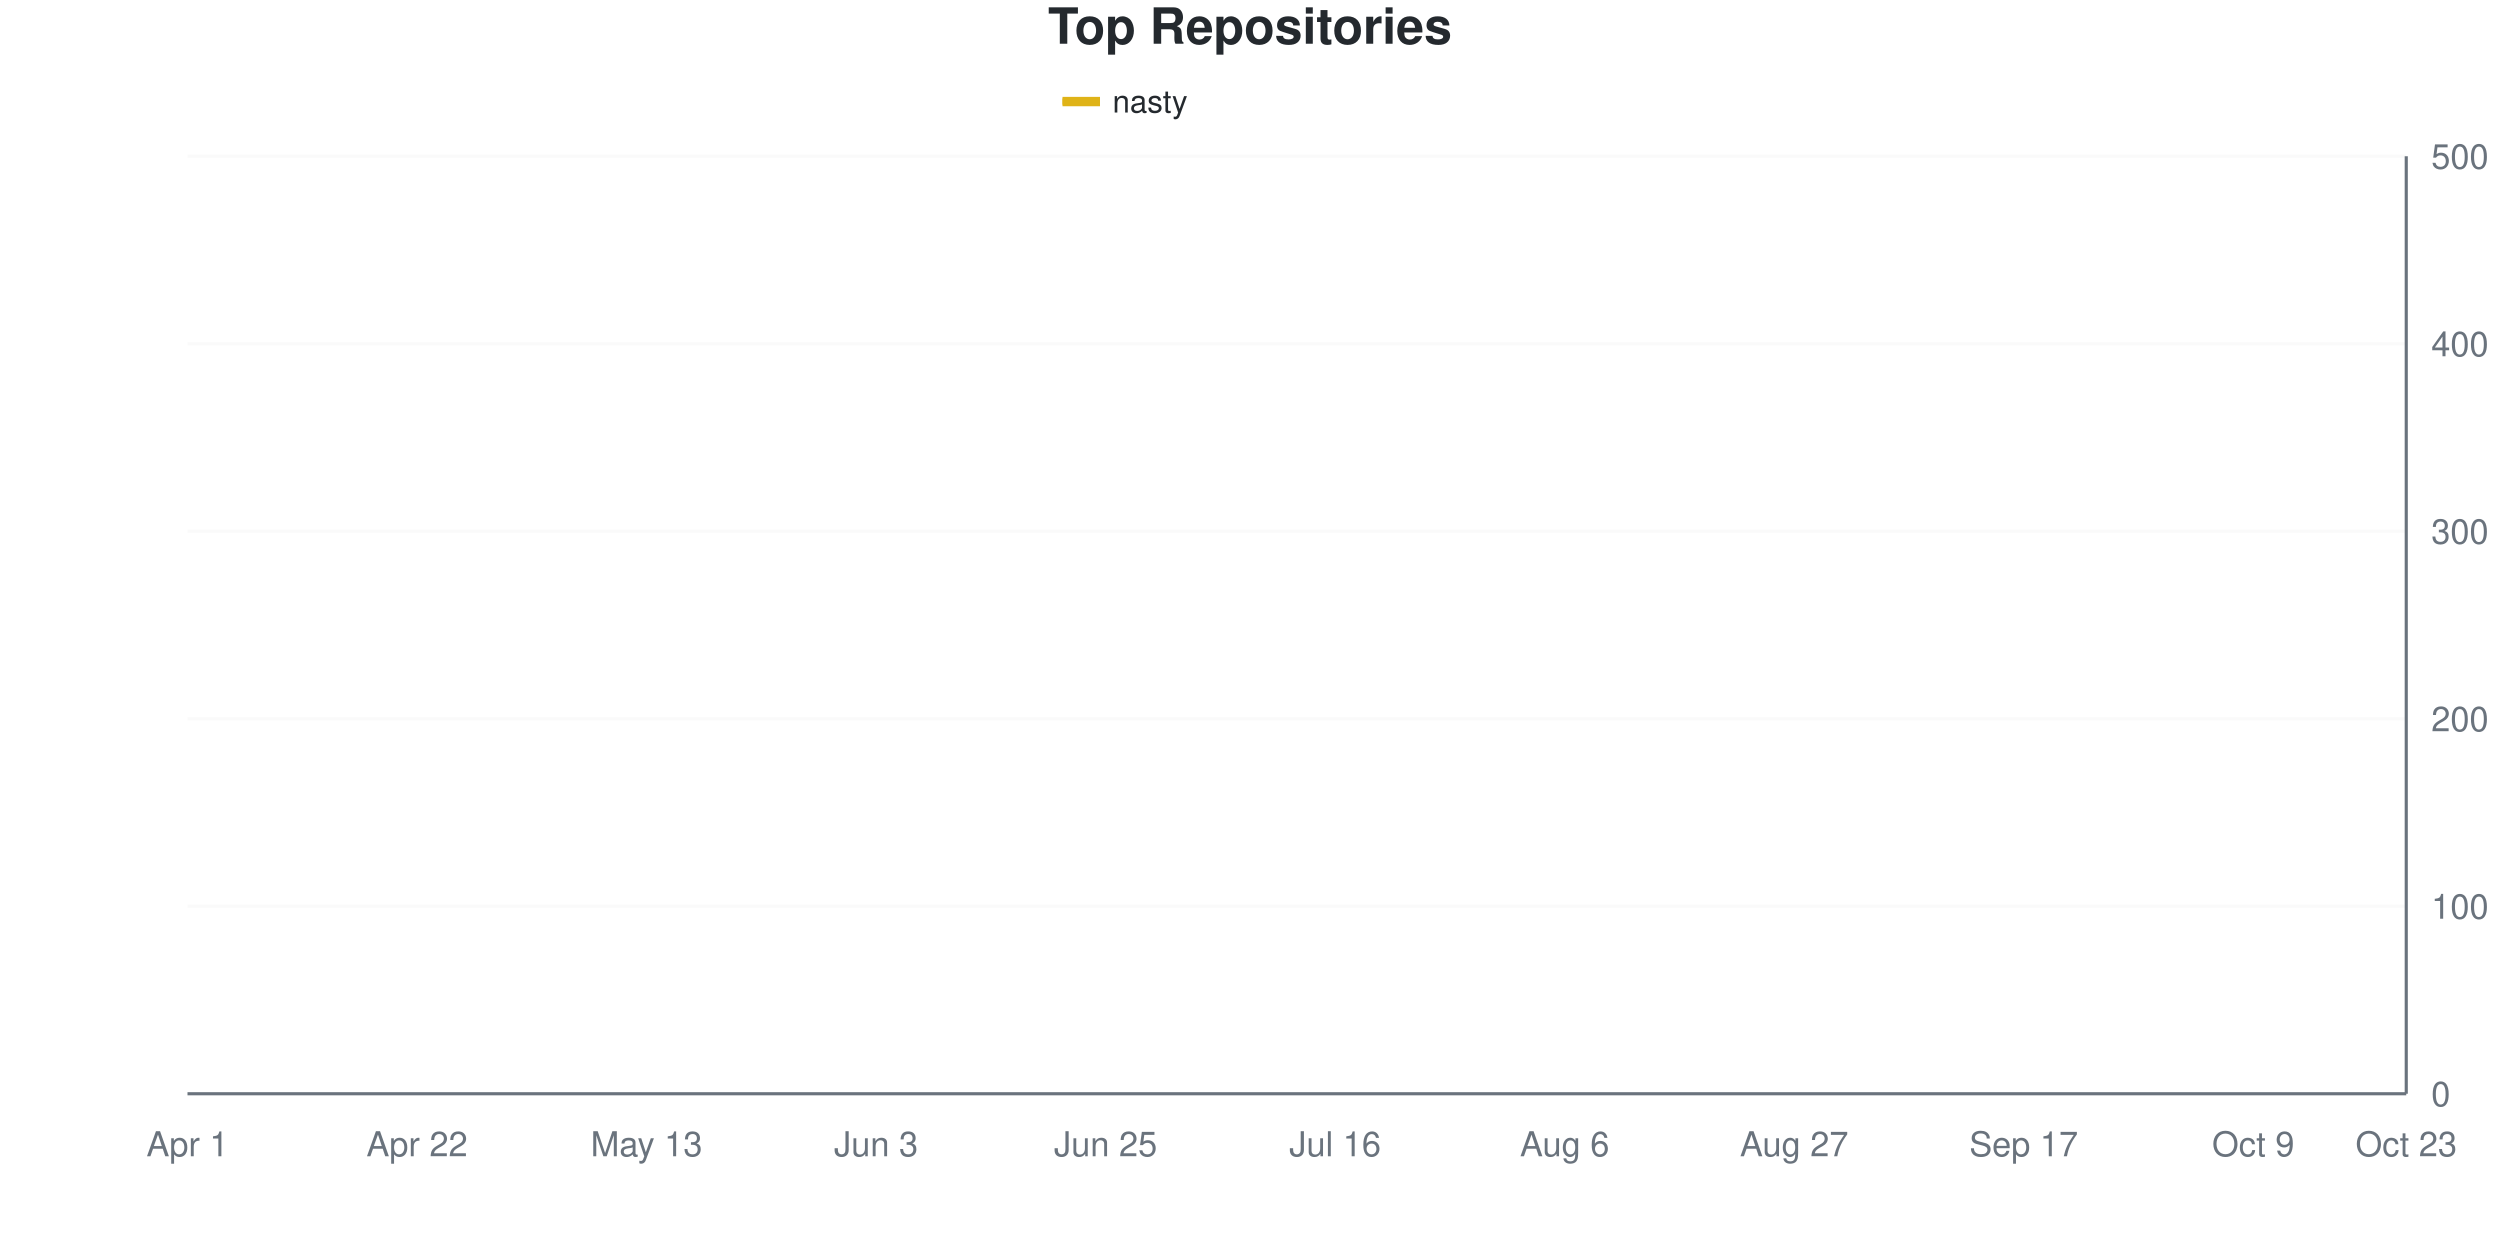
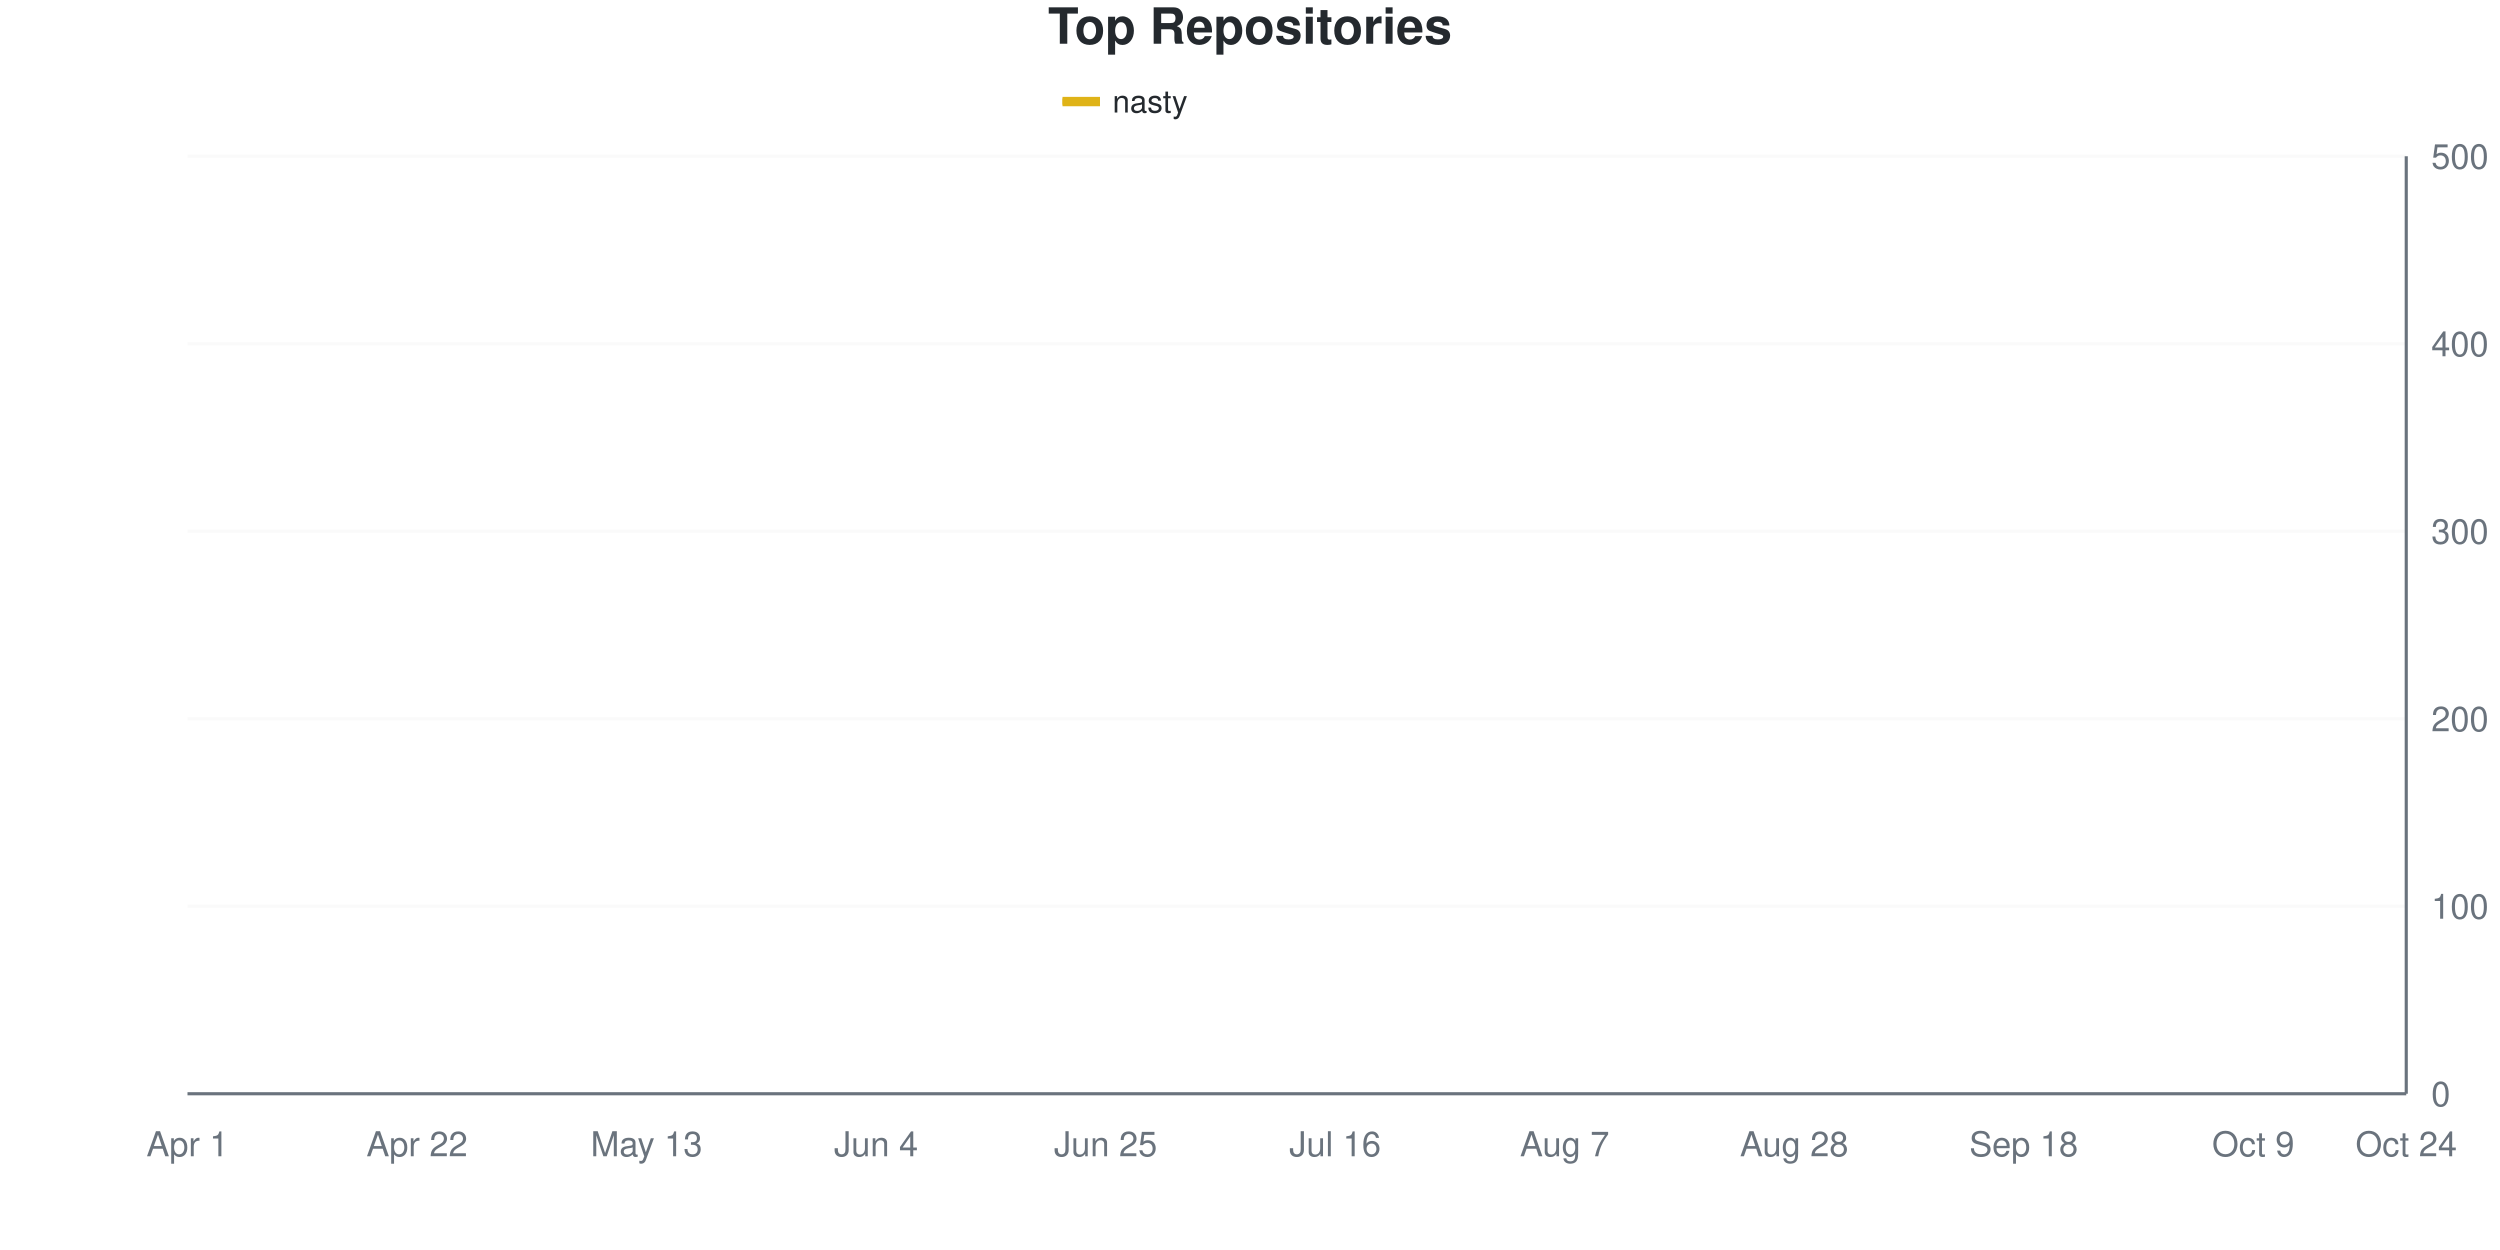
<svg xmlns="http://www.w3.org/2000/svg" viewBox="0 0 800 400" width="800" height="400">
  <style>
    @keyframes drawLine {
      to { stroke-dashoffset: 0; }
    }
    @keyframes fadeInPoint {
      from { opacity: 0; }
      to { opacity: 1; }
    }
    .data-line-0 {
      stroke-dasharray: 1157;
      stroke-dashoffset: 1157;
      animation: drawLine 2s ease-out forwards;
    }
    .data-point {
      opacity: 0;
      animation: fadeInPoint 0.5s ease-out forwards;
    }
    .chart-bg { fill: #fff; }
    .chart-text { fill: #24292e; }
    .chart-muted { fill: #6a737d; }
    .chart-grid { stroke: #eee; }
    .chart-axis { stroke: #6a737d; }
    @media (prefers-color-scheme: dark) {
      .chart-bg { fill: #0d1117; }
      .chart-text { fill: #e6edf3; }
      .chart-muted { fill: #8b949e; }
      .chart-grid { stroke: #21262d; }
      .chart-axis { stroke: #8b949e; }
    }
  </style>
  <rect width="800" height="400" class="chart-bg" />
  <text x="400" y="14" text-anchor="middle" class="chart-text" font-size="16" font-weight="bold" font-family="-apple-system, BlinkMacSystemFont, 'Segoe UI', Helvetica, Arial, sans-serif">Top Repositories</text>
  <g class="legend">
    <rect x="340" y="31" width="12" height="3" fill="#dfb317" />
    <line x1="340" y1="32.5" x2="352" y2="32.5" stroke="#dfb317" stroke-width="2" />
    <text x="356" y="36" class="chart-text" font-size="10" font-family="-apple-system, BlinkMacSystemFont, 'Segoe UI', Helvetica, Arial, sans-serif">nasty</text>
  </g>
  <g class="grid">
    <line x1="60" y1="350" x2="770" y2="350" class="chart-grid" stroke-opacity="0.3" />
    <text x="778" y="354" text-anchor="start" class="chart-muted" font-size="11" font-family="-apple-system, BlinkMacSystemFont, 'Segoe UI', Helvetica, Arial, sans-serif">0</text>
    <line x1="60" y1="290" x2="770" y2="290" class="chart-grid" stroke-opacity="0.3" />
    <text x="778" y="294" text-anchor="start" class="chart-muted" font-size="11" font-family="-apple-system, BlinkMacSystemFont, 'Segoe UI', Helvetica, Arial, sans-serif">100</text>
    <line x1="60" y1="230" x2="770" y2="230" class="chart-grid" stroke-opacity="0.3" />
    <text x="778" y="234" text-anchor="start" class="chart-muted" font-size="11" font-family="-apple-system, BlinkMacSystemFont, 'Segoe UI', Helvetica, Arial, sans-serif">200</text>
    <line x1="60" y1="170" x2="770" y2="170" class="chart-grid" stroke-opacity="0.3" />
    <text x="778" y="174" text-anchor="start" class="chart-muted" font-size="11" font-family="-apple-system, BlinkMacSystemFont, 'Segoe UI', Helvetica, Arial, sans-serif">300</text>
    <line x1="60" y1="110" x2="770" y2="110" class="chart-grid" stroke-opacity="0.3" />
    <text x="778" y="114" text-anchor="start" class="chart-muted" font-size="11" font-family="-apple-system, BlinkMacSystemFont, 'Segoe UI', Helvetica, Arial, sans-serif">400</text>
    <line x1="60" y1="50" x2="770" y2="50" class="chart-grid" stroke-opacity="0.3" />
    <text x="778" y="54" text-anchor="start" class="chart-muted" font-size="11" font-family="-apple-system, BlinkMacSystemFont, 'Segoe UI', Helvetica, Arial, sans-serif">500</text>
  </g>
  <g class="milestones">
    
  </g>
  <g class="x-axis">
    <text x="60" y="370" text-anchor="middle" class="chart-muted" font-size="11" font-family="-apple-system, BlinkMacSystemFont, 'Segoe UI', Helvetica, Arial, sans-serif">Apr 1</text>
    <text x="133.448" y="370" text-anchor="middle" class="chart-muted" font-size="11" font-family="-apple-system, BlinkMacSystemFont, 'Segoe UI', Helvetica, Arial, sans-serif">Apr 22</text>
    <text x="206.897" y="370" text-anchor="middle" class="chart-muted" font-size="11" font-family="-apple-system, BlinkMacSystemFont, 'Segoe UI', Helvetica, Arial, sans-serif">May 13</text>
-     <text x="280.345" y="370" text-anchor="middle" class="chart-muted" font-size="11" font-family="-apple-system, BlinkMacSystemFont, 'Segoe UI', Helvetica, Arial, sans-serif">Jun 3</text>
+     <text x="280.345" y="370" text-anchor="middle" class="chart-muted" font-size="11" font-family="-apple-system, BlinkMacSystemFont, 'Segoe UI', Helvetica, Arial, sans-serif">Jun 4</text>
    <text x="353.793" y="370" text-anchor="middle" class="chart-muted" font-size="11" font-family="-apple-system, BlinkMacSystemFont, 'Segoe UI', Helvetica, Arial, sans-serif">Jun 25</text>
    <text x="427.241" y="370" text-anchor="middle" class="chart-muted" font-size="11" font-family="-apple-system, BlinkMacSystemFont, 'Segoe UI', Helvetica, Arial, sans-serif">Jul 16</text>
-     <text x="500.69" y="370" text-anchor="middle" class="chart-muted" font-size="11" font-family="-apple-system, BlinkMacSystemFont, 'Segoe UI', Helvetica, Arial, sans-serif">Aug 6</text>
-     <text x="574.138" y="370" text-anchor="middle" class="chart-muted" font-size="11" font-family="-apple-system, BlinkMacSystemFont, 'Segoe UI', Helvetica, Arial, sans-serif">Aug 27</text>
-     <text x="647.586" y="370" text-anchor="middle" class="chart-muted" font-size="11" font-family="-apple-system, BlinkMacSystemFont, 'Segoe UI', Helvetica, Arial, sans-serif">Sep 17</text>
+     <text x="500.69" y="370" text-anchor="middle" class="chart-muted" font-size="11" font-family="-apple-system, BlinkMacSystemFont, 'Segoe UI', Helvetica, Arial, sans-serif">Aug 7</text>
+     <text x="574.138" y="370" text-anchor="middle" class="chart-muted" font-size="11" font-family="-apple-system, BlinkMacSystemFont, 'Segoe UI', Helvetica, Arial, sans-serif">Aug 28</text>
+     <text x="647.586" y="370" text-anchor="middle" class="chart-muted" font-size="11" font-family="-apple-system, BlinkMacSystemFont, 'Segoe UI', Helvetica, Arial, sans-serif">Sep 18</text>
    <text x="721.034" y="370" text-anchor="middle" class="chart-muted" font-size="11" font-family="-apple-system, BlinkMacSystemFont, 'Segoe UI', Helvetica, Arial, sans-serif">Oct 9</text>
-     <text x="770" y="370" text-anchor="middle" class="chart-muted" font-size="11" font-family="-apple-system, BlinkMacSystemFont, 'Segoe UI', Helvetica, Arial, sans-serif">Oct 23</text>
+     <text x="770" y="370" text-anchor="middle" class="chart-muted" font-size="11" font-family="-apple-system, BlinkMacSystemFont, 'Segoe UI', Helvetica, Arial, sans-serif">Oct 24</text>
  </g>
  <line x1="770" y1="50" x2="770" y2="350" class="chart-axis" stroke-width="1" />
  <line x1="60" y1="350" x2="770" y2="350" class="chart-axis" stroke-width="1" />
-   <path d="M60,349.4 C68.161,345.4 76.322,342.2 84.483,337.4 C92.644,332.6 100.805,325.4 108.966,320.6 C117.126,315.8 125.287,311.7 133.448,308.6 C141.609,305.5 149.77,304.7 157.931,302 C166.092,299.3 174.253,295.4 182.414,292.4 C190.575,289.4 198.736,291.4 206.897,284 C215.057,276.6 223.218,257.9 231.379,248 C239.54,238.1 247.701,230.9 255.862,224.6 C264.023,218.3 272.184,213.6 280.345,210.2 C288.506,206.8 296.667,206.6 304.828,204.2 C312.989,201.8 321.149,197.8 329.31,195.8 C337.471,193.8 345.632,193.9 353.793,192.2 C361.954,190.5 370.115,187.3 378.276,185.6 C386.437,183.9 394.598,183.5 402.759,182 C410.92,180.5 419.08,178.8 427.241,176.6 C435.402,174.4 443.563,170.7 451.724,168.8 C459.885,166.9 468.046,166.7 476.207,165.2 C484.368,163.7 492.529,161.2 500.69,159.8 C508.851,158.4 517.011,158 525.172,156.8 C533.333,155.6 541.494,154.8 549.655,152.6 C557.816,150.4 565.977,146.2 574.138,143.6 C582.299,141 590.46,138.8 598.621,137 C606.782,135.2 614.943,135 623.103,132.8 C631.264,130.6 639.425,127 647.586,123.8 C655.747,120.6 663.908,115.7 672.069,113.6 C680.23,111.5 688.391,112.2 696.552,111.2 C704.713,110.2 712.874,108.5 721.034,107.6 C729.195,106.7 737.356,106.7 745.517,105.8 C753.678,104.9 761.839,103.4 770,102.2" fill="none" stroke="#dfb317" stroke-width="2.5" class="data-line-0" />
+   <path d="M60,349.4 C68.161,345.4 76.322,342.2 84.483,337.4 C92.644,332.6 100.805,325.4 108.966,320.6 C117.126,315.8 125.287,311.7 133.448,308.6 C141.609,305.5 149.77,304.7 157.931,302 C166.092,299.3 174.253,295.4 182.414,292.4 C190.575,289.4 198.736,291.5 206.897,284 C215.057,276.5 223.218,257.3 231.379,247.4 C239.54,237.5 247.701,230.8 255.862,224.6 C264.023,218.4 272.184,213.8 280.345,210.2 C288.506,206.6 296.667,205.4 304.828,203 C312.989,200.6 321.149,197.9 329.31,195.8 C337.471,193.7 345.632,192.1 353.793,190.4 C361.954,188.7 370.115,187 378.276,185.6 C386.437,184.2 394.598,183.6 402.759,182 C410.92,180.4 419.08,178.2 427.241,176 C435.402,173.8 443.563,170.7 451.724,168.8 C459.885,166.9 468.046,166.1 476.207,164.6 C484.368,163.1 492.529,161.2 500.69,159.8 C508.851,158.4 517.011,157.6 525.172,156.2 C533.333,154.8 541.494,153.7 549.655,151.4 C557.816,149.1 565.977,144.9 574.138,142.4 C582.299,139.9 590.46,138.1 598.621,136.4 C606.782,134.7 614.943,134.6 623.103,132.2 C631.264,129.8 639.425,125.2 647.586,122 C655.747,118.8 663.908,114.9 672.069,113 C680.23,111.1 688.391,111.6 696.552,110.6 C704.713,109.6 712.874,107.9 721.034,107 C729.195,106.1 737.356,106 745.517,105.2 C753.678,104.4 761.839,103.2 770,102.2" fill="none" stroke="#dfb317" stroke-width="2.5" class="data-line-0" />
  <g class="points">
    <circle cx="60" cy="349.4" r="4" fill="#dfb317" class="data-point" style="animation-delay: 1.50s" />
    <circle cx="84.483" cy="337.4" r="4" fill="#dfb317" class="data-point" style="animation-delay: 1.55s" />
    <circle cx="108.966" cy="320.6" r="4" fill="#dfb317" class="data-point" style="animation-delay: 1.60s" />
    <circle cx="133.448" cy="308.6" r="4" fill="#dfb317" class="data-point" style="animation-delay: 1.65s" />
    <circle cx="157.931" cy="302" r="4" fill="#dfb317" class="data-point" style="animation-delay: 1.70s" />
    <circle cx="182.414" cy="292.4" r="4" fill="#dfb317" class="data-point" style="animation-delay: 1.75s" />
    <circle cx="206.897" cy="284" r="4" fill="#dfb317" class="data-point" style="animation-delay: 1.80s" />
-     <circle cx="231.379" cy="248" r="4" fill="#dfb317" class="data-point" style="animation-delay: 1.85s" />
+     <circle cx="231.379" cy="247.4" r="4" fill="#dfb317" class="data-point" style="animation-delay: 1.85s" />
    <circle cx="255.862" cy="224.6" r="4" fill="#dfb317" class="data-point" style="animation-delay: 1.90s" />
    <circle cx="280.345" cy="210.2" r="4" fill="#dfb317" class="data-point" style="animation-delay: 1.95s" />
-     <circle cx="304.828" cy="204.2" r="4" fill="#dfb317" class="data-point" style="animation-delay: 2.00s" />
+     <circle cx="304.828" cy="203" r="4" fill="#dfb317" class="data-point" style="animation-delay: 2.00s" />
    <circle cx="329.31" cy="195.8" r="4" fill="#dfb317" class="data-point" style="animation-delay: 2.05s" />
-     <circle cx="353.793" cy="192.2" r="4" fill="#dfb317" class="data-point" style="animation-delay: 2.10s" />
+     <circle cx="353.793" cy="190.4" r="4" fill="#dfb317" class="data-point" style="animation-delay: 2.10s" />
    <circle cx="378.276" cy="185.6" r="4" fill="#dfb317" class="data-point" style="animation-delay: 2.15s" />
    <circle cx="402.759" cy="182" r="4" fill="#dfb317" class="data-point" style="animation-delay: 2.20s" />
-     <circle cx="427.241" cy="176.6" r="4" fill="#dfb317" class="data-point" style="animation-delay: 2.25s" />
+     <circle cx="427.241" cy="176" r="4" fill="#dfb317" class="data-point" style="animation-delay: 2.25s" />
    <circle cx="451.724" cy="168.8" r="4" fill="#dfb317" class="data-point" style="animation-delay: 2.30s" />
-     <circle cx="476.207" cy="165.2" r="4" fill="#dfb317" class="data-point" style="animation-delay: 2.35s" />
+     <circle cx="476.207" cy="164.6" r="4" fill="#dfb317" class="data-point" style="animation-delay: 2.35s" />
    <circle cx="500.69" cy="159.8" r="4" fill="#dfb317" class="data-point" style="animation-delay: 2.40s" />
-     <circle cx="525.172" cy="156.8" r="4" fill="#dfb317" class="data-point" style="animation-delay: 2.45s" />
-     <circle cx="549.655" cy="152.6" r="4" fill="#dfb317" class="data-point" style="animation-delay: 2.50s" />
-     <circle cx="574.138" cy="143.6" r="4" fill="#dfb317" class="data-point" style="animation-delay: 2.55s" />
-     <circle cx="598.621" cy="137" r="4" fill="#dfb317" class="data-point" style="animation-delay: 2.60s" />
-     <circle cx="623.103" cy="132.8" r="4" fill="#dfb317" class="data-point" style="animation-delay: 2.65s" />
-     <circle cx="647.586" cy="123.8" r="4" fill="#dfb317" class="data-point" style="animation-delay: 2.70s" />
-     <circle cx="672.069" cy="113.6" r="4" fill="#dfb317" class="data-point" style="animation-delay: 2.75s" />
-     <circle cx="696.552" cy="111.2" r="4" fill="#dfb317" class="data-point" style="animation-delay: 2.80s" />
-     <circle cx="721.034" cy="107.6" r="4" fill="#dfb317" class="data-point" style="animation-delay: 2.85s" />
-     <circle cx="745.517" cy="105.8" r="4" fill="#dfb317" class="data-point" style="animation-delay: 2.90s" />
+     <circle cx="525.172" cy="156.2" r="4" fill="#dfb317" class="data-point" style="animation-delay: 2.45s" />
+     <circle cx="549.655" cy="151.4" r="4" fill="#dfb317" class="data-point" style="animation-delay: 2.50s" />
+     <circle cx="574.138" cy="142.4" r="4" fill="#dfb317" class="data-point" style="animation-delay: 2.55s" />
+     <circle cx="598.621" cy="136.4" r="4" fill="#dfb317" class="data-point" style="animation-delay: 2.60s" />
+     <circle cx="623.103" cy="132.2" r="4" fill="#dfb317" class="data-point" style="animation-delay: 2.65s" />
+     <circle cx="647.586" cy="122" r="4" fill="#dfb317" class="data-point" style="animation-delay: 2.70s" />
+     <circle cx="672.069" cy="113" r="4" fill="#dfb317" class="data-point" style="animation-delay: 2.75s" />
+     <circle cx="696.552" cy="110.6" r="4" fill="#dfb317" class="data-point" style="animation-delay: 2.80s" />
+     <circle cx="721.034" cy="107" r="4" fill="#dfb317" class="data-point" style="animation-delay: 2.85s" />
+     <circle cx="745.517" cy="105.2" r="4" fill="#dfb317" class="data-point" style="animation-delay: 2.90s" />
    <circle cx="770" cy="102.2" r="4" fill="#dfb317" class="data-point" style="animation-delay: 2.95s" />
  </g>
</svg>
